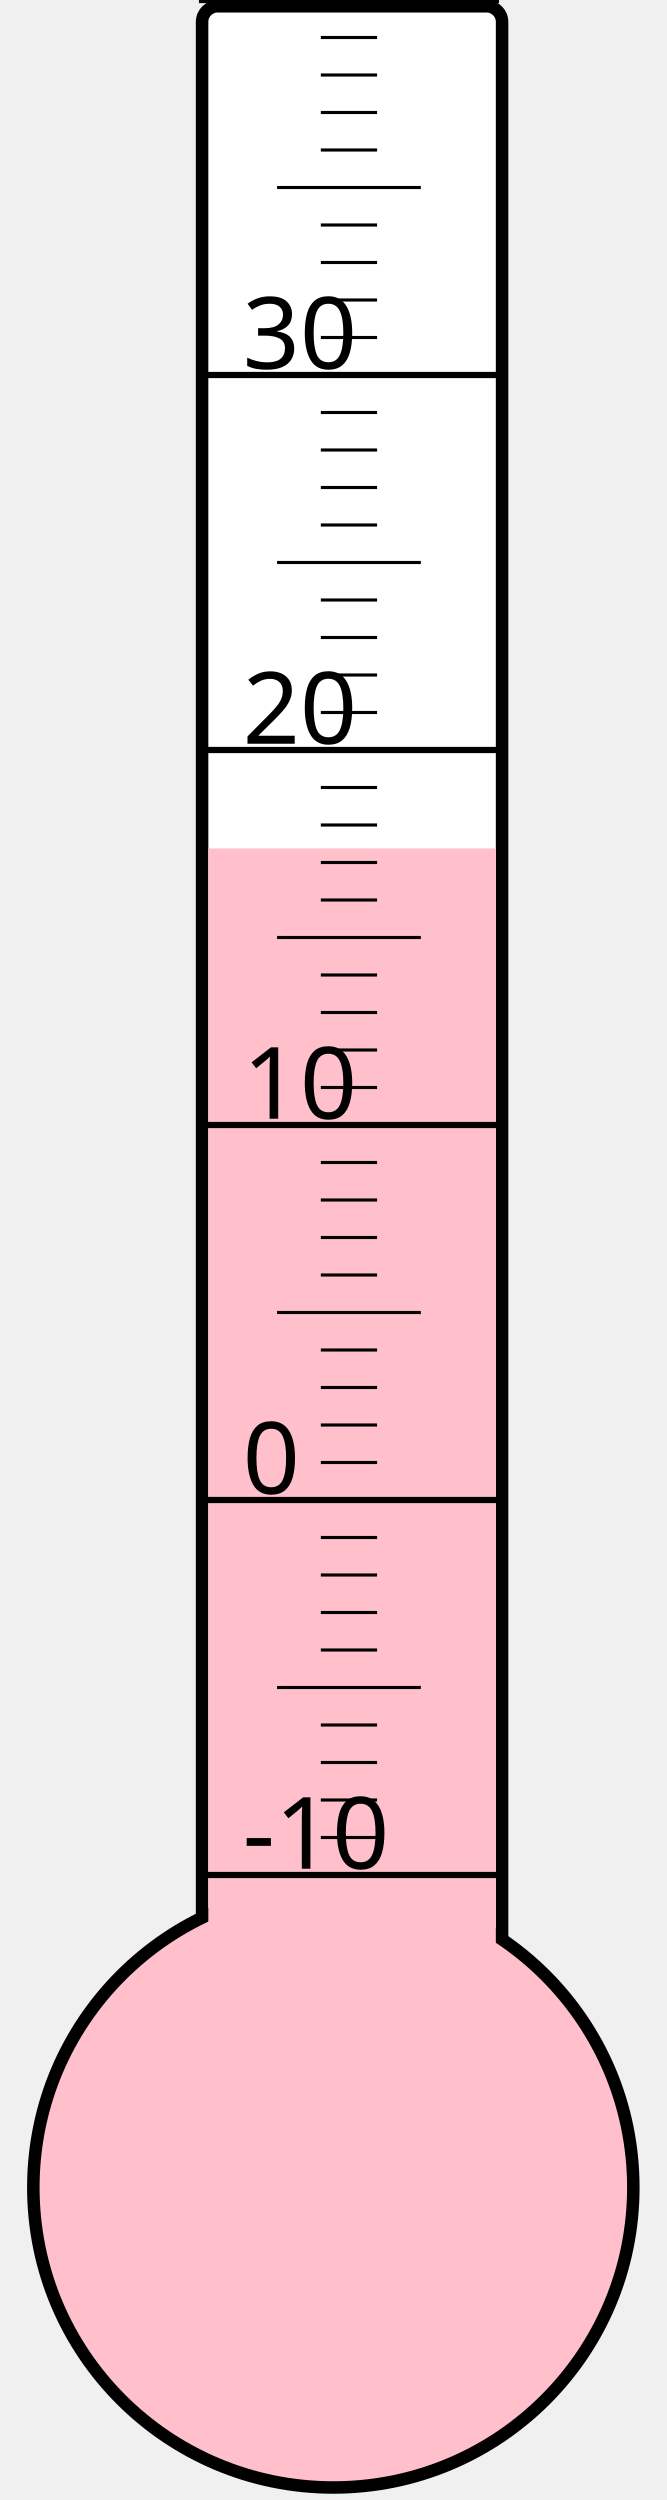
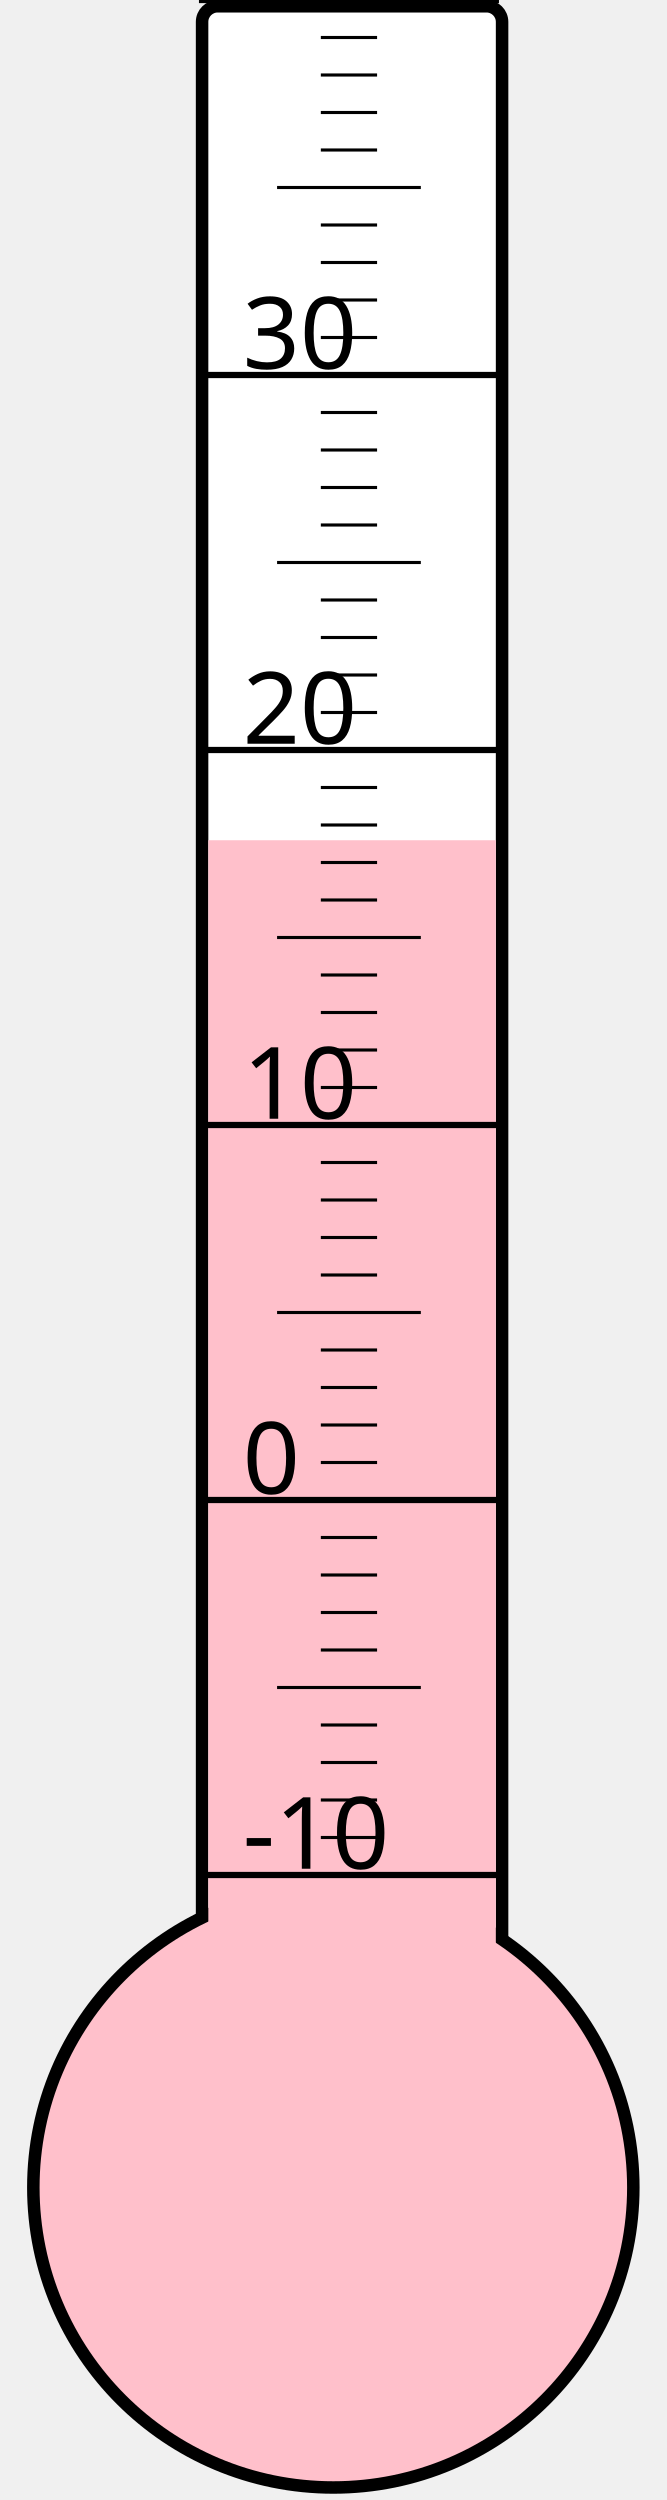
<svg xmlns="http://www.w3.org/2000/svg" width="40px" height="150px" viewBox="0 0 200 800">
  <rect width="200" height="800" x="0" y="0" style="fill: #ffffeb; fill-opacity: 0;" />
  <rect width="96" height="680" x="58" y="2" rx="5" ry="5" style="fill: white; fill-opacity: 1; stroke: black; stroke-width: 4;" />
  <circle cx="100" cy="700" r="96" style="fill: pink; stroke: black; stroke-width: 4;" />
-   <rect width="92" height="428.5" x="60" y="271.5" style="fill: pink; fill-opacity: 1; stroke-width: 0;" />
+   <rect width="92" height="431.125" x="60" y="268.875" style="fill: pink; fill-opacity: 1; stroke-width: 0;" />
  <text x="71" y="598" style="font-family: sans-serif; font-size: 24pt;">-10</text>
  <text x="71" y="478" style="font-family: sans-serif; font-size: 24pt;">0</text>
  <text x="71" y="358" style="font-family: sans-serif; font-size: 24pt;">10</text>
  <text x="71" y="238" style="font-family: sans-serif; font-size: 24pt;">20</text>
  <text x="71" y="118" style="font-family: sans-serif; font-size: 24pt;">30</text>
  <g style="stroke: black;">
    <line x1="57" y1="600" x2="153" y2="600" style="stroke-width: 2;" />
    <line x1="96" y1="588" x2="114" y2="588" style="stroke-width: 1;" />
    <line x1="96" y1="576" x2="114" y2="576" style="stroke-width: 1;" />
    <line x1="96" y1="564" x2="114" y2="564" style="stroke-width: 1;" />
    <line x1="96" y1="552" x2="114" y2="552" style="stroke-width: 1;" />
    <line x1="82" y1="540" x2="128" y2="540" style="stroke-width: 1;" />
    <line x1="96" y1="528" x2="114" y2="528" style="stroke-width: 1;" />
    <line x1="96" y1="516" x2="114" y2="516" style="stroke-width: 1;" />
    <line x1="96" y1="504" x2="114" y2="504" style="stroke-width: 1;" />
    <line x1="96" y1="492" x2="114" y2="492" style="stroke-width: 1;" />
    <line x1="57" y1="480" x2="153" y2="480" style="stroke-width: 2;" />
    <line x1="96" y1="468" x2="114" y2="468" style="stroke-width: 1;" />
    <line x1="96" y1="456" x2="114" y2="456" style="stroke-width: 1;" />
    <line x1="96" y1="444" x2="114" y2="444" style="stroke-width: 1;" />
    <line x1="96" y1="432" x2="114" y2="432" style="stroke-width: 1;" />
    <line x1="82" y1="420" x2="128" y2="420" style="stroke-width: 1;" />
    <line x1="96" y1="408" x2="114" y2="408" style="stroke-width: 1;" />
    <line x1="96" y1="396" x2="114" y2="396" style="stroke-width: 1;" />
    <line x1="96" y1="384" x2="114" y2="384" style="stroke-width: 1;" />
    <line x1="96" y1="372" x2="114" y2="372" style="stroke-width: 1;" />
    <line x1="57" y1="360" x2="153" y2="360" style="stroke-width: 2;" />
    <line x1="96" y1="348" x2="114" y2="348" style="stroke-width: 1;" />
    <line x1="96" y1="336" x2="114" y2="336" style="stroke-width: 1;" />
    <line x1="96" y1="324" x2="114" y2="324" style="stroke-width: 1;" />
    <line x1="96" y1="312" x2="114" y2="312" style="stroke-width: 1;" />
    <line x1="82" y1="300" x2="128" y2="300" style="stroke-width: 1;" />
    <line x1="96" y1="288" x2="114" y2="288" style="stroke-width: 1;" />
    <line x1="96" y1="276" x2="114" y2="276" style="stroke-width: 1;" />
    <line x1="96" y1="264" x2="114" y2="264" style="stroke-width: 1;" />
    <line x1="96" y1="252" x2="114" y2="252" style="stroke-width: 1;" />
    <line x1="57" y1="240" x2="153" y2="240" style="stroke-width: 2;" />
    <line x1="96" y1="228" x2="114" y2="228" style="stroke-width: 1;" />
    <line x1="96" y1="216" x2="114" y2="216" style="stroke-width: 1;" />
    <line x1="96" y1="204" x2="114" y2="204" style="stroke-width: 1;" />
    <line x1="96" y1="192" x2="114" y2="192" style="stroke-width: 1;" />
    <line x1="82" y1="180" x2="128" y2="180" style="stroke-width: 1;" />
    <line x1="96" y1="168" x2="114" y2="168" style="stroke-width: 1;" />
    <line x1="96" y1="156" x2="114" y2="156" style="stroke-width: 1;" />
    <line x1="96" y1="144" x2="114" y2="144" style="stroke-width: 1;" />
    <line x1="96" y1="132" x2="114" y2="132" style="stroke-width: 1;" />
    <line x1="57" y1="120" x2="153" y2="120" style="stroke-width: 2;" />
    <line x1="96" y1="108" x2="114" y2="108" style="stroke-width: 1;" />
    <line x1="96" y1="96" x2="114" y2="96" style="stroke-width: 1;" />
    <line x1="96" y1="84" x2="114" y2="84" style="stroke-width: 1;" />
    <line x1="96" y1="72" x2="114" y2="72" style="stroke-width: 1;" />
    <line x1="82" y1="60" x2="128" y2="60" style="stroke-width: 1;" />
    <line x1="96" y1="48" x2="114" y2="48" style="stroke-width: 1;" />
    <line x1="96" y1="36" x2="114" y2="36" style="stroke-width: 1;" />
    <line x1="96" y1="24" x2="114" y2="24" style="stroke-width: 1;" />
    <line x1="96" y1="12" x2="114" y2="12" style="stroke-width: 1;" />
    <line x1="57" y1="0" x2="153" y2="0" style="stroke-width: 2;" />
  </g>
</svg>
